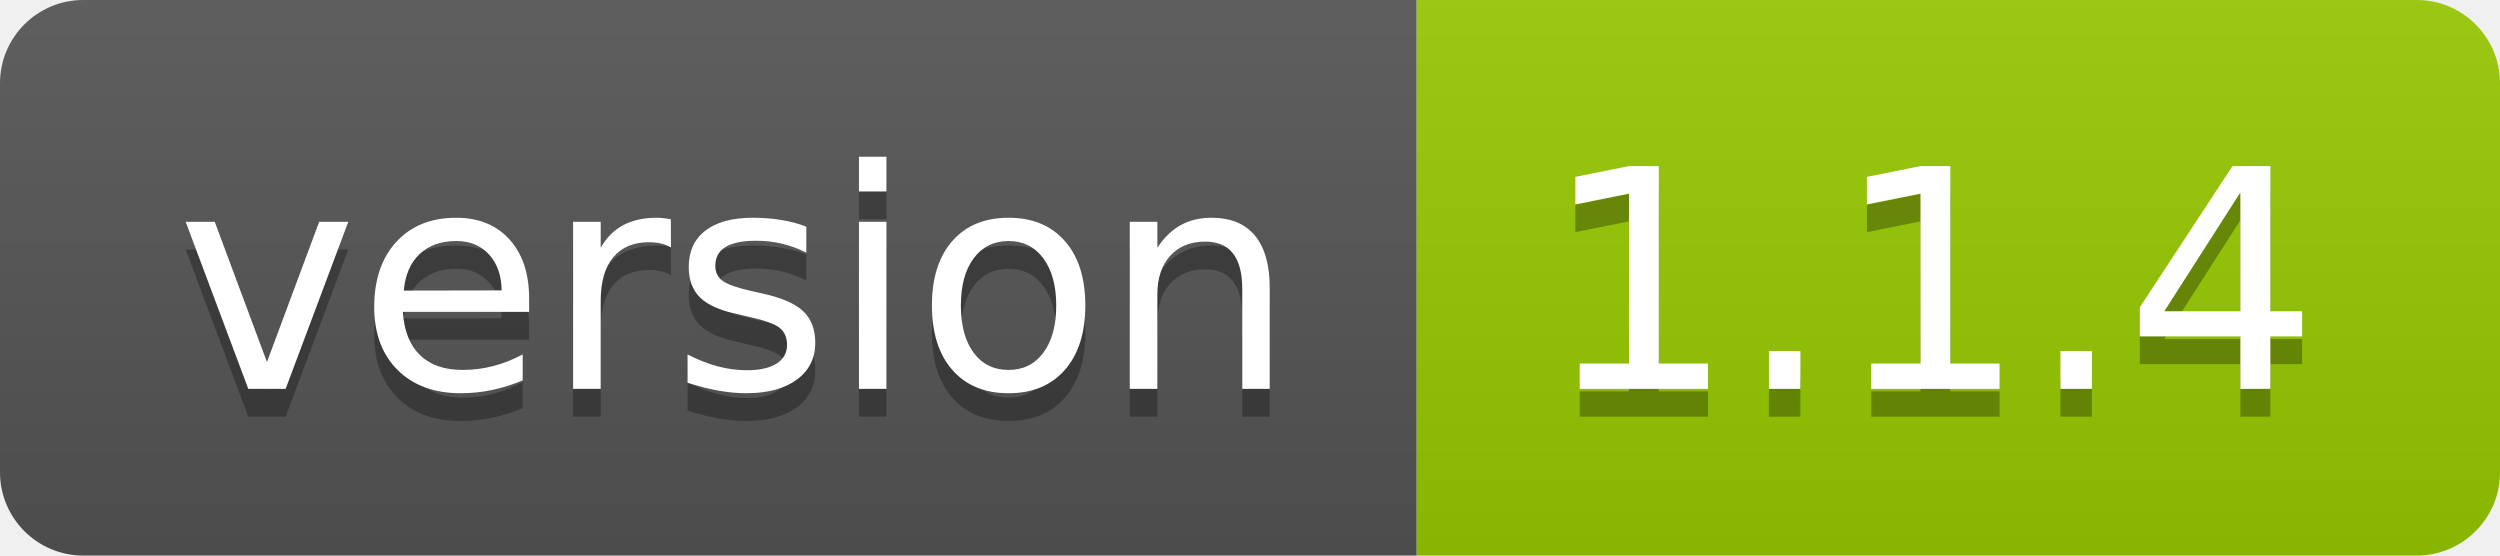
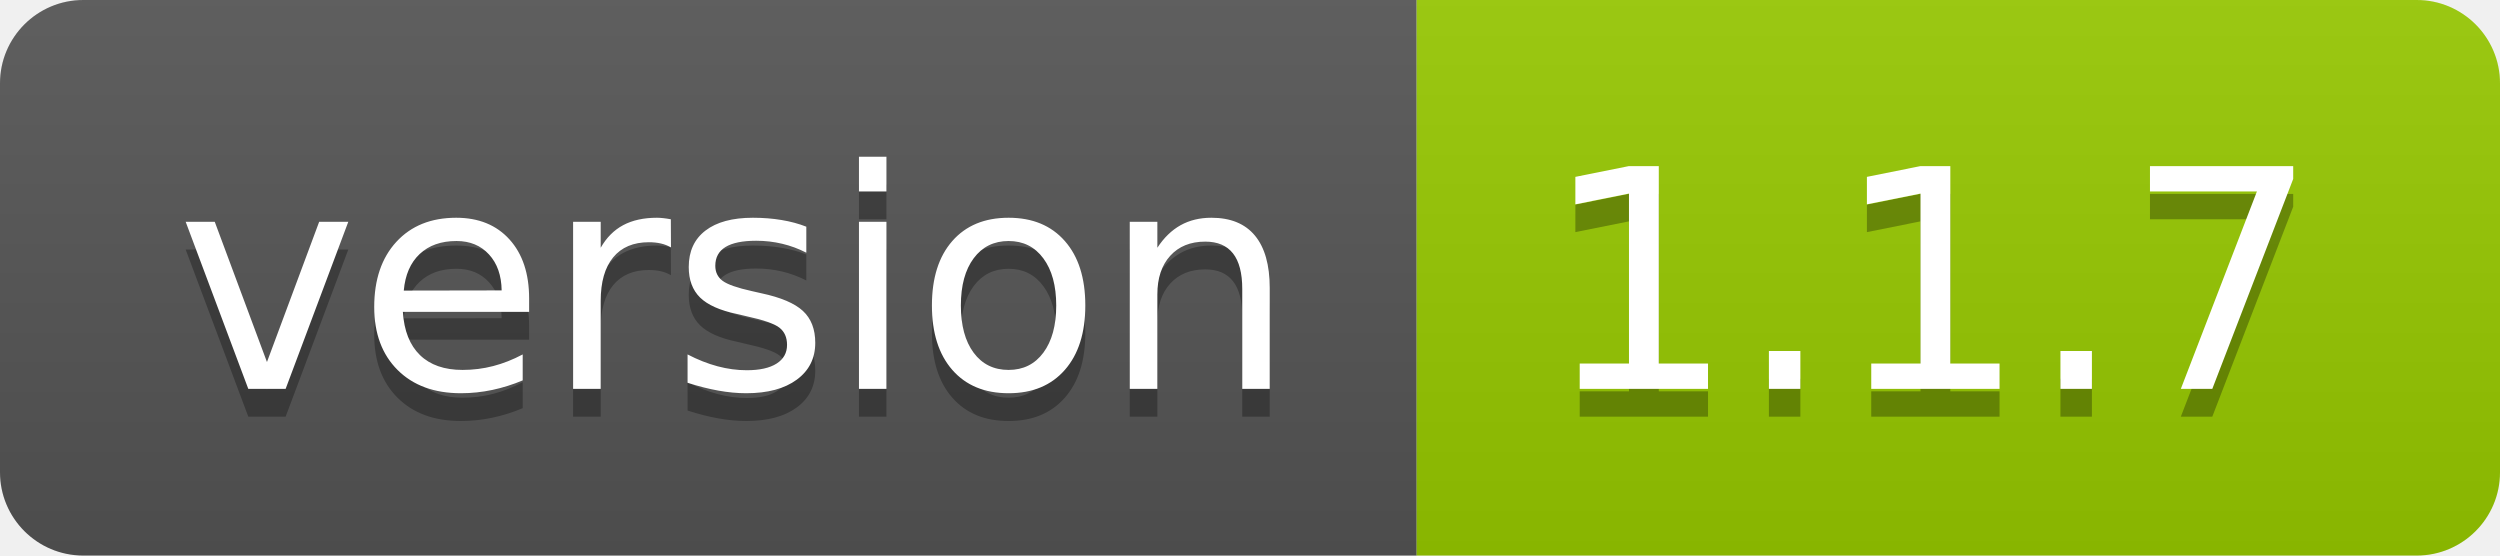
- <svg xmlns="http://www.w3.org/2000/svg" width="90" height="20" role="img" aria-label="version: 1.1.4">
+ <svg xmlns="http://www.w3.org/2000/svg" width="90" height="20" role="img" aria-label="version: 1.1.7">
  <linearGradient id="s" x2="0" y2="100%">
    <stop offset="0" stop-color="#bbb" stop-opacity=".1" />
    <stop offset="1" stop-opacity=".1" />
  </linearGradient>
  <clipPath id="r">
    <rect width="90" height="20" rx="3" fill="#fff" />
  </clipPath>
  <g clip-path="url(#r)">
    <rect width="51" height="20" fill="#555" />
    <rect x="51" width="39" height="20" fill="#97ca00" />
    <rect width="90" height="20" fill="url(#s)" />
  </g>
  <g fill="#fff" text-anchor="middle" font-family="Verdana,Geneva,DejaVu Sans,sans-serif" text-rendering="geometricPrecision" font-size="110">
    <text aria-hidden="true" x="265" y="150" fill="#010101" fill-opacity=".3" transform="scale(.1)" textLength="410">version</text>
    <text x="265" y="140" transform="scale(.1)" fill="#fff" textLength="410">version</text>
-     <text aria-hidden="true" x="695" y="150" fill="#010101" fill-opacity=".3" transform="scale(.1)" textLength="290">1.1.4</text>
-     <text x="695" y="140" transform="scale(.1)" fill="#fff" textLength="290">1.1.4</text>
+     <text aria-hidden="true" x="695" y="150" fill="#010101" fill-opacity=".3" transform="scale(.1)" textLength="290">1.1.7</text>
+     <text x="695" y="140" transform="scale(.1)" fill="#fff" textLength="290">1.1.7</text>
  </g>
</svg>
